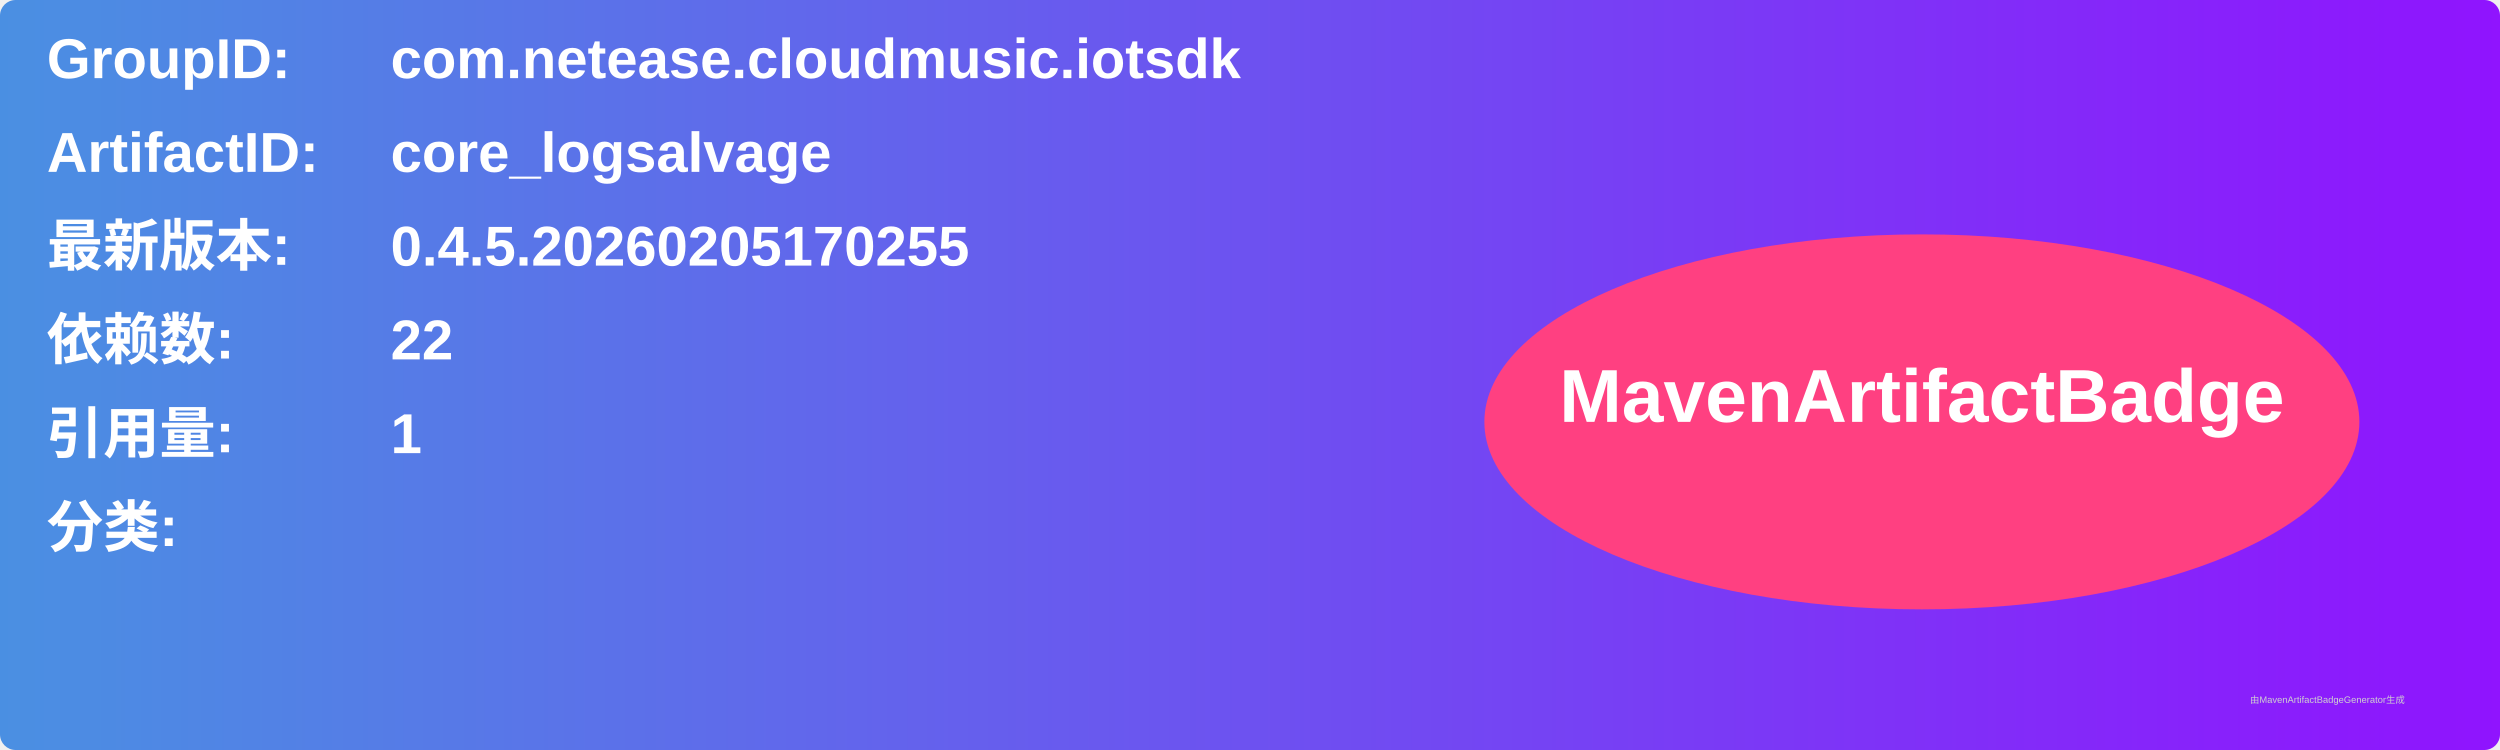
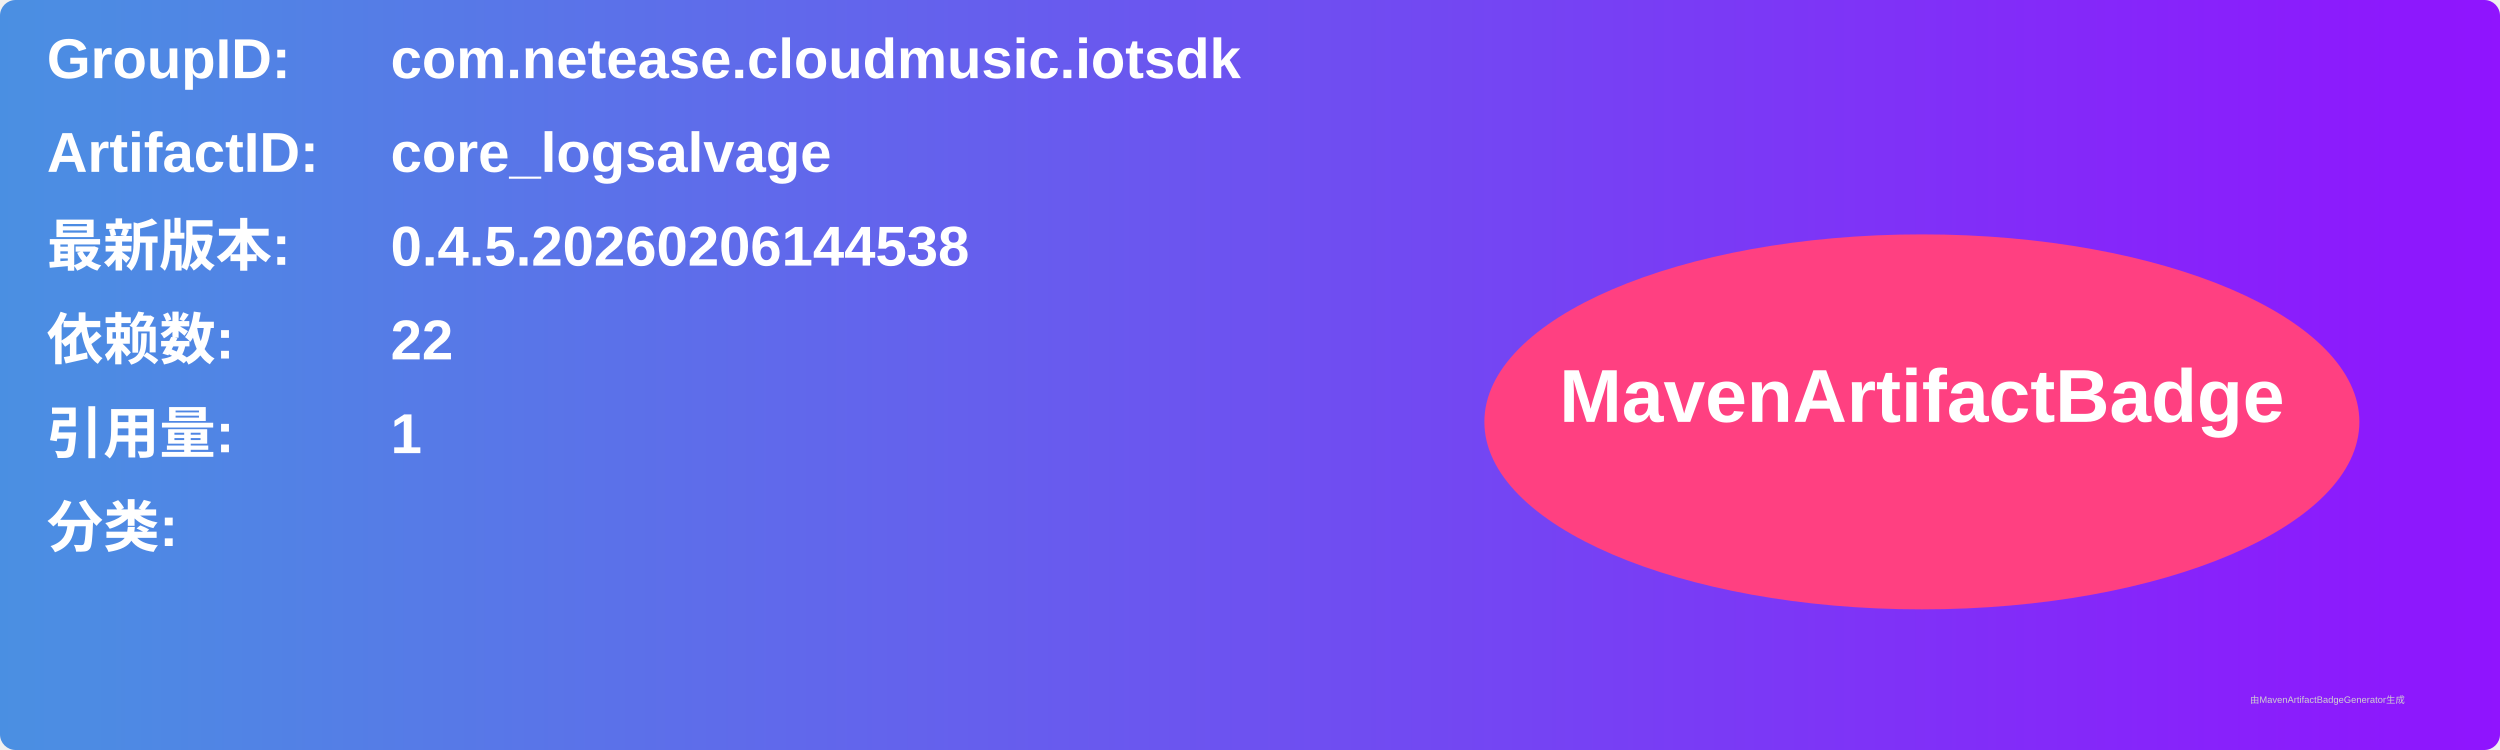
<svg xmlns="http://www.w3.org/2000/svg" width="800" height="240" viewBox="0 0 800 240">
  <linearGradient id="grad" x1="0%" y1="0%" x2="100%" y2="0%">
    <stop offset="0%" stop-color="#4a90e2" />
    <stop offset="100%" stop-color="#9013fe" />
  </linearGradient>
  <rect width="100%" height="100%" rx="5" ry="5" fill="url(#grad)" />
  <g transform="translate(15, 15)">
    <text x="0" y="10" font-family="Arial" font-size="18" fill="white" font-weight="bold" width="260">GroupID:</text>
    <text x="110" y="10" font-family="Arial" font-size="18" fill="white" font-weight="bold" width="460">com.netease.cloudmusic.iotsdk</text>
    <text x="0" y="40" font-family="Arial" font-size="18" fill="white" font-weight="bold" width="260">ArtifactID:</text>
    <text x="110" y="40" font-family="Arial" font-size="18" fill="white" font-weight="bold" width="460">core_logsalvage</text>
    <text x="0" y="70" font-family="Arial" font-size="18" fill="white" font-weight="bold">最新版本:</text>
    <text x="110" y="70" font-family="Arial" font-size="18" fill="white" font-weight="bold">
-       <tspan font-weight="bold">0.4.5.20260205170255</tspan>
+       <tspan font-weight="bold">0.4.5.20260206144538</tspan>
    </text>
    <text x="0" y="100" font-family="Arial" font-size="18" fill="white" font-weight="bold">依赖数: </text>
    <text x="110" y="100" font-family="Arial" font-size="18" fill="white">
      <tspan font-weight="bold">22</tspan>
    </text>
    <text x="0" y="130" font-family="Arial" font-size="18" fill="white" font-weight="bold">引用量: </text>
    <text x="110" y="130" font-family="Arial" font-size="18" fill="white">
      <tspan font-weight="bold">1</tspan>
    </text>
    <text x="0" y="160" font-family="Arial" font-size="18" fill="white" font-weight="bold">分类:</text>
    <text x="10" y="190" font-family="Arial" font-size="10" fill="white">
      <tspan font-weight="bold" />
    </text>
    <ellipse cx="600" cy="120" rx="140" ry="60" fill="#ff4081" />
    <text x="600" y="120" text-anchor="middle" font-family="Arial" font-size="24" fill="white" font-weight="bold">MavenArtifactBadge</text>
  </g>
  <text x="720" y="225" font-family="Arial" font-size="3" fill="#d0d0d0">由MavenArtifactBadgeGenerator生成</text>
</svg>
